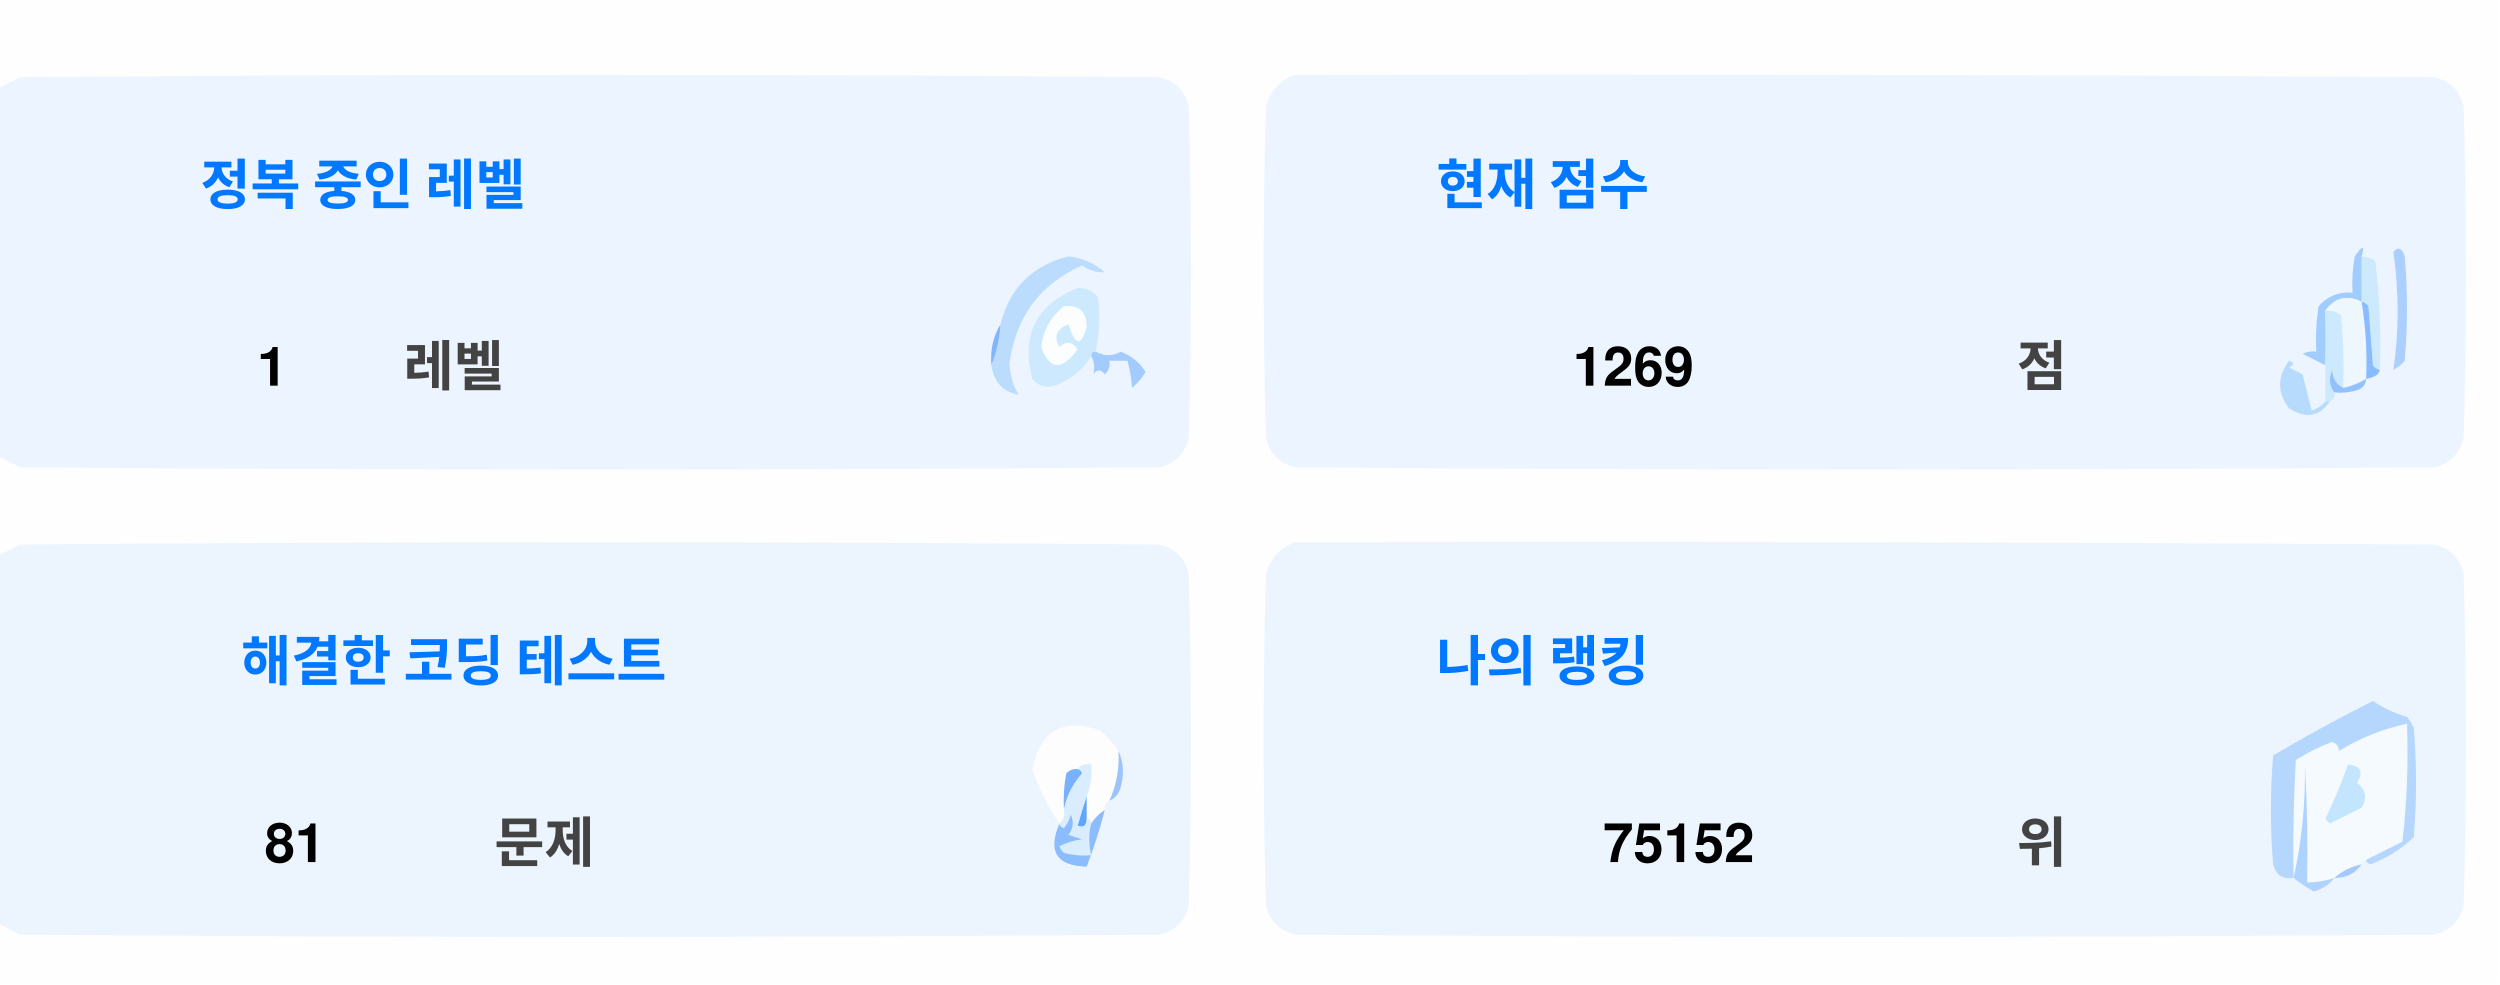
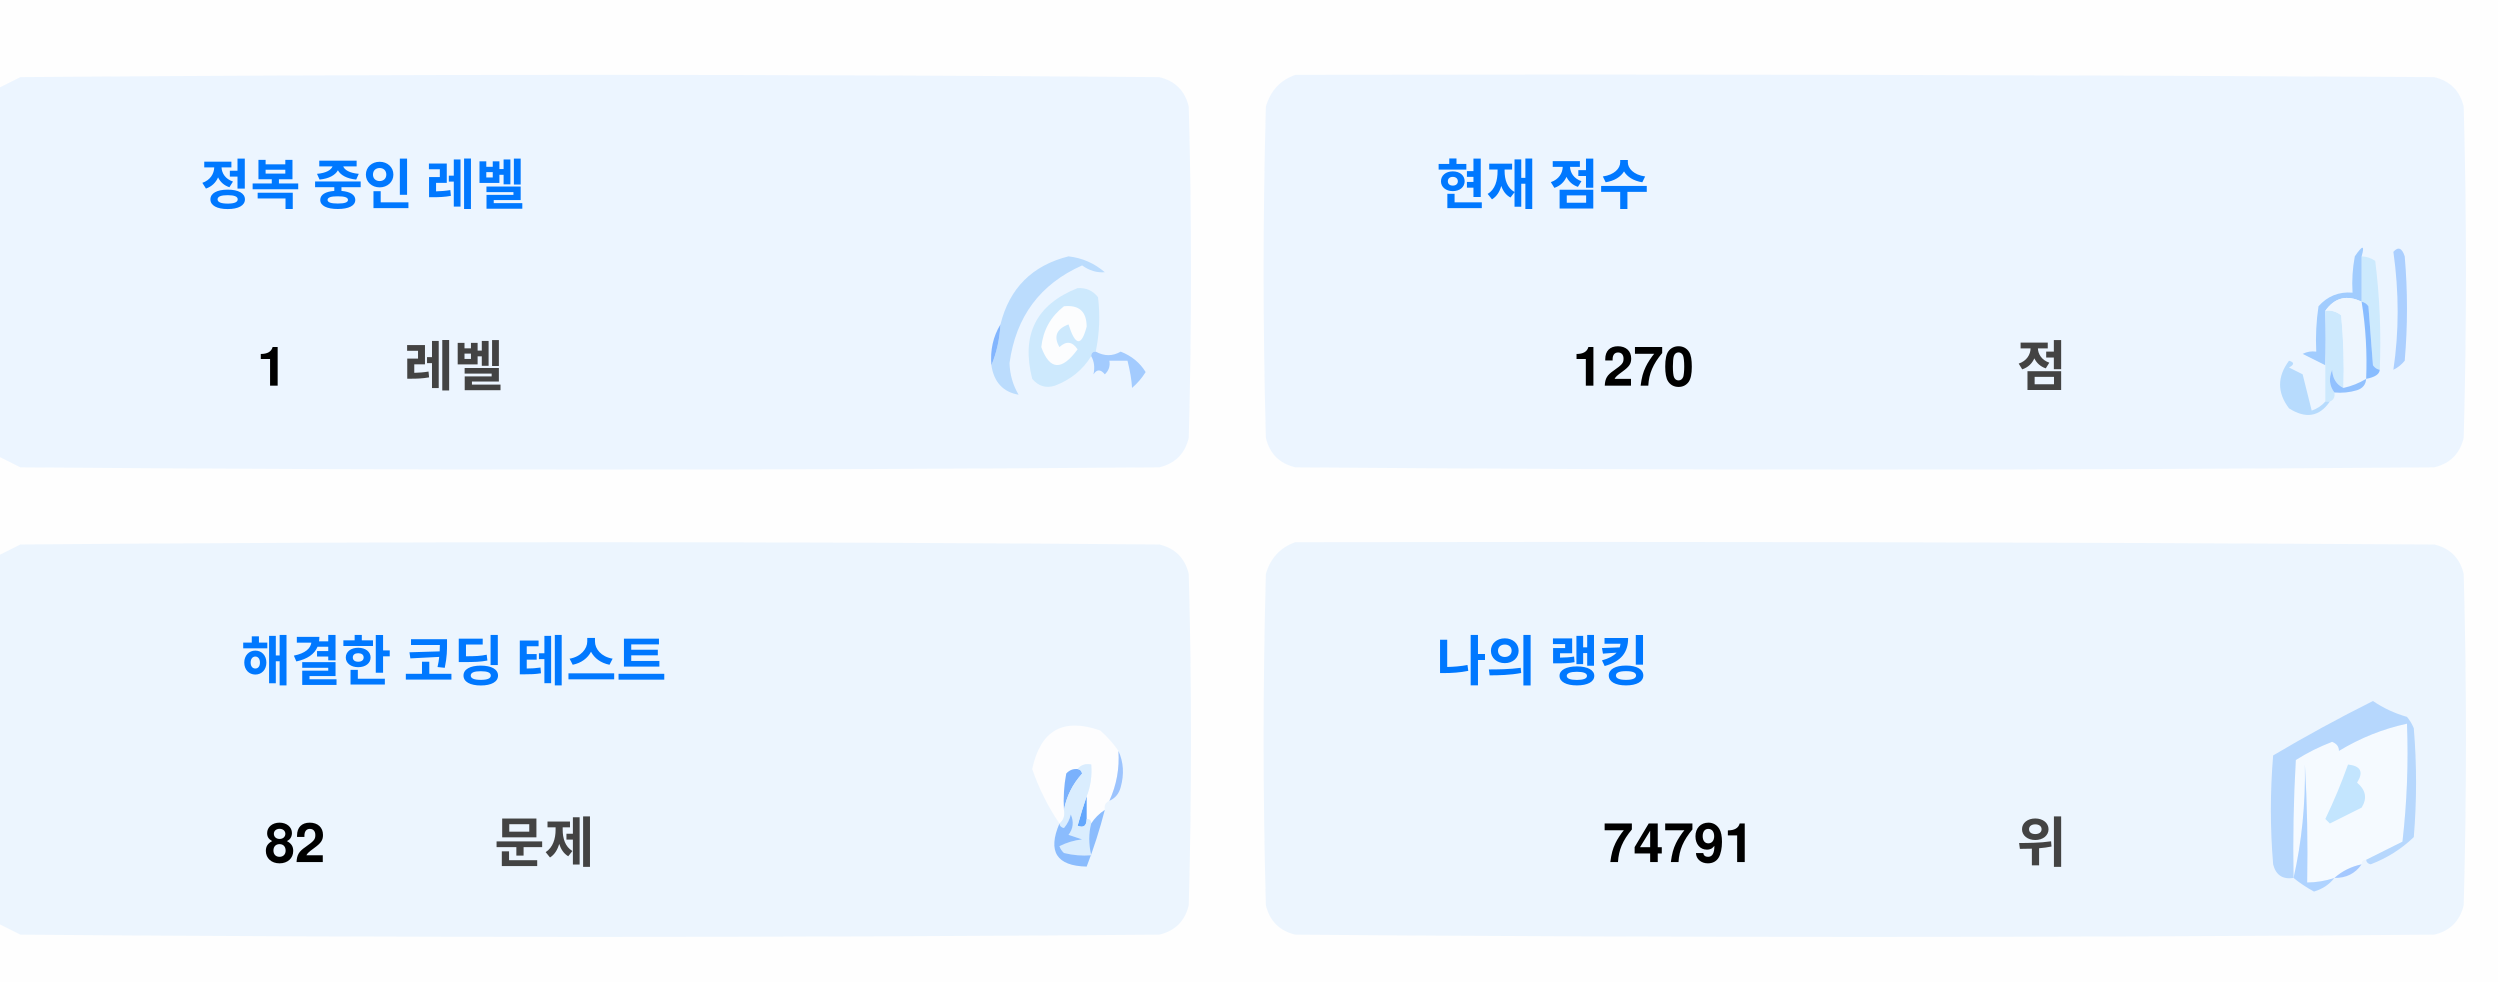
<svg xmlns="http://www.w3.org/2000/svg" version="1.1" width="551px" height="217px" style="shape-rendering:geometricPrecision; text-rendering:geometricPrecision; image-rendering:optimizeQuality; fill-rule:evenodd; clip-rule:evenodd">
  <style>.title {fill: #434343;font-size: 1rem;line-height: 1.5rem;font-weight: bold;font-family: -apple-system, BlinkMacSystemFont, Segoe UI, Helvetica, Arial, sans-serif, Apple Color Emoji, Segoe UI Emoji;}.desc {fill: #434343;font-size: 2.5rem;font-weight: bold;line-height: 1.5rem;font-family: -apple-system, BlinkMacSystemFont, Segoe UI, Helvetica, Arial, sans-serif, Apple Color Emoji, Segoe UI Emoji;}.desc-2 {fill: #434343;font-size: 1rem;font-weight: bold;line-height: 1.5rem;font-family: -apple-system, BlinkMacSystemFont, Segoe UI, Helvetica, Arial, sans-serif, Apple Color Emoji, Segoe UI Emoji;}.text, .desc {animation: twinkling 4s ease-in-out infinite;}@keyframes twinkling {40% { opacity: 1; }50% { opacity: 0.5; }60% { opacity: 1; }70% { opacity: 0.5; }80% { opacity: 1; }}</style>
  <g>
    <path style="opacity:1" fill="#fefefe" d="M -0.5,-0.5 C 183.167,-0.5 366.833,-0.5 550.5,-0.5C 550.5,71.833 550.5,144.167 550.5,216.5C 366.833,216.5 183.167,216.5 -0.5,216.5C -0.5,212.167 -0.5,207.833 -0.5,203.5C 1.14,204.32 2.807,205.153 4.5,206C 88.167,206.667 171.833,206.667 255.5,206C 259,205.167 261.167,203 262,199.5C 262.667,175.167 262.667,150.833 262,126.5C 261.167,123 259,120.833 255.5,120C 171.833,119.333 88.167,119.333 4.5,120C 2.807,120.847 1.14,121.68 -0.5,122.5C -0.5,115.167 -0.5,107.833 -0.5,100.5C 1.14,101.32 2.807,102.153 4.5,103C 88.167,103.667 171.833,103.667 255.5,103C 259,102.167 261.167,100 262,96.5C 262.667,72.167 262.667,47.833 262,23.5C 261.167,20 259,17.833 255.5,17C 171.833,16.333 88.167,16.333 4.5,17C 2.807,17.847 1.14,18.68 -0.5,19.5C -0.5,12.833 -0.5,6.167 -0.5,-0.5 Z" />
  </g>
  <g>
    <path style="opacity:1" fill="#ecf5ff" d="M -0.5,100.5 C -0.5,73.5 -0.5,46.5 -0.5,19.5C 1.14,18.68 2.807,17.847 4.5,17C 88.167,16.333 171.833,16.333 255.5,17C 259,17.833 261.167,20 262,23.5C 262.667,47.833 262.667,72.167 262,96.5C 261.167,100 259,102.167 255.5,103C 171.833,103.667 88.167,103.667 4.5,103C 2.807,102.153 1.14,101.32 -0.5,100.5 Z" />
  </g>
  <g>
    <path style="opacity:1" fill="#ecf5ff" d="M 285.5,16.5 C 369.167,16.333 452.834,16.5 536.5,17C 540,17.833 542.167,20 543,23.5C 543.667,47.833 543.667,72.167 543,96.5C 542.167,100 540,102.167 536.5,103C 452.833,103.667 369.167,103.667 285.5,103C 282,102.167 279.833,100 279,96.5C 278.333,72.167 278.333,47.833 279,23.5C 280.018,19.985 282.185,17.652 285.5,16.5 Z" />
  </g>
  <g>
    <path style="opacity:1" fill="#cdeafd" d="M 520.5,56.5 C 521.583,56.539 522.583,56.873 523.5,57.5C 524.498,65.472 524.831,73.472 524.5,81.5C 523.883,81.389 523.383,81.056 523,80.5C 522.667,76.167 522.333,71.833 522,67.5C 521.617,66.944 521.117,66.611 520.5,66.5C 520.5,63.167 520.5,59.833 520.5,56.5 Z" />
  </g>
  <g>
    <path style="opacity:1" fill="#abcfff" d="M 527.5,55.5 C 528.566,54.308 529.399,54.641 530,56.5C 530.667,64.167 530.667,71.833 530,79.5C 529.311,80.357 528.478,81.023 527.5,81.5C 528.758,73.08 528.758,64.414 527.5,55.5 Z" />
  </g>
  <g>
    <path style="opacity:1" fill="#bbdcfd" d="M 218.5,80.5 C 219.657,77.727 220.324,74.727 220.5,71.5C 222.49,63.51 227.49,58.51 235.5,56.5C 238.528,56.847 241.194,58.014 243.5,60C 241.744,60.141 240.078,59.641 238.5,58.5C 229.247,62.607 223.914,69.773 222.5,80C 222.565,82.526 223.232,84.859 224.5,87C 221.07,86.397 219.07,84.231 218.5,80.5 Z" />
  </g>
  <g>
    <path style="opacity:1" fill="#cde9fd" d="M 241.5,77.5 C 240.833,77.5 240.5,77.833 240.5,78.5C 238.628,81.529 235.961,83.695 232.5,85C 230.536,85.624 228.869,85.124 227.5,83.5C 225.021,73.791 228.354,67.124 237.5,63.5C 239.374,63.39 240.874,64.056 242,65.5C 242.497,69.524 242.331,73.524 241.5,77.5 Z" />
  </g>
  <g>
    <path style="opacity:1" fill="#fcfdfe" d="M 234.5,67.5 C 237.826,67.162 239.493,68.662 239.5,72C 238.334,76.434 237,76.267 235.5,71.5C 232.832,72.515 232.166,74.182 233.5,76.5C 235.017,75.089 236.351,75.256 237.5,77C 234.006,81.771 231.34,81.605 229.5,76.5C 229.904,72.771 231.571,69.771 234.5,67.5 Z" />
  </g>
  <g>
    <path style="opacity:1" fill="#a1ccfe" d="M 520.5,56.5 C 520.5,59.833 520.5,63.167 520.5,66.5C 517.238,64.922 514.572,65.589 512.5,68.5C 512.617,72.81 512.617,76.81 512.5,80.5C 510.86,79.68 509.193,78.847 507.5,78C 508.448,77.517 509.448,77.35 510.5,77.5C 510.335,74.15 510.502,70.817 511,67.5C 512.995,65.253 515.495,64.253 518.5,64.5C 518.336,61.813 518.503,59.146 519,56.5C 520.731,53.969 521.231,53.969 520.5,56.5 Z" />
  </g>
  <g>
    <path style="opacity:1" fill="#cde9fd" d="M 512.5,68.5 C 513.822,68.33 514.989,68.663 516,69.5C 516.499,74.823 516.666,80.156 516.5,85.5C 514.955,84.77 514.122,83.437 514,81.5C 513.22,83.387 513.387,85.054 514.5,86.5C 514.672,87.492 514.338,88.158 513.5,88.5C 513.167,88.5 512.833,88.5 512.5,88.5C 512.5,85.833 512.5,83.167 512.5,80.5C 512.617,76.81 512.617,72.81 512.5,68.5 Z" />
  </g>
  <g>
    <path style="opacity:1" fill="#eef6fe" d="M 520.5,66.5 C 521.407,72.106 521.74,77.773 521.5,83.5C 519.95,84.441 518.284,85.108 516.5,85.5C 516.666,80.156 516.499,74.823 516,69.5C 514.989,68.663 513.822,68.33 512.5,68.5C 514.572,65.589 517.238,64.922 520.5,66.5 Z" />
  </g>
  <g>
    <path style="opacity:1" fill="#88bcff" d="M 520.5,66.5 C 521.117,66.611 521.617,66.944 522,67.5C 522.333,71.833 522.667,76.167 523,80.5C 523.383,81.056 523.883,81.389 524.5,81.5C 524.445,82.469 523.445,83.136 521.5,83.5C 521.74,77.773 521.407,72.106 520.5,66.5 Z" />
  </g>
  <g>
    <path style="opacity:1" fill="#82b5fe" d="M 220.5,71.5 C 220.324,74.727 219.657,77.727 218.5,80.5C 218.215,77.171 218.882,74.171 220.5,71.5 Z" />
  </g>
  <g>
    <path style="opacity:1" fill="#a3cbfe" d="M 240.5,78.5 C 240.5,77.833 240.833,77.5 241.5,77.5C 243.391,78.536 245.224,78.536 247,77.5C 249.391,78.429 251.225,79.929 252.5,82C 251.681,83.319 250.681,84.486 249.5,85.5C 249.409,83.777 249.075,81.777 248.5,79.5C 247.167,79.5 245.833,79.5 244.5,79.5C 244.719,80.675 244.386,81.675 243.5,82.5C 242.575,81.359 241.741,81.359 241,82.5C 241.331,80.981 241.164,79.648 240.5,78.5 Z" />
  </g>
  <g>
    <path style="opacity:1" fill="#b7dbfd" d="M 512.5,88.5 C 512.833,88.5 513.167,88.5 513.5,88.5C 511.199,91.857 508.199,92.357 504.5,90C 501.872,86.535 501.872,83.035 504.5,79.5C 505.696,79.846 505.696,80.346 504.5,81C 505.5,81.5 506.5,82 507.5,82.5C 508.167,85.167 508.833,87.833 509.5,90.5C 510.739,90.058 511.739,89.391 512.5,88.5 Z" />
  </g>
  <g>
    <path style="opacity:1" fill="#92c1fe" d="M 516.5,85.5 C 518.284,85.108 519.95,84.441 521.5,83.5C 521.423,84.75 520.756,85.583 519.5,86C 517.866,86.493 516.199,86.66 514.5,86.5C 513.387,85.054 513.22,83.387 514,81.5C 514.122,83.437 514.955,84.77 516.5,85.5 Z" />
  </g>
  <g>
    <path style="opacity:1" fill="#ecf5fe" d="M -0.5,203.5 C -0.5,176.5 -0.5,149.5 -0.5,122.5C 1.14,121.68 2.807,120.847 4.5,120C 88.167,119.333 171.833,119.333 255.5,120C 259,120.833 261.167,123 262,126.5C 262.667,150.833 262.667,175.167 262,199.5C 261.167,203 259,205.167 255.5,206C 171.833,206.667 88.167,206.667 4.5,206C 2.807,205.153 1.14,204.32 -0.5,203.5 Z" />
  </g>
  <g>
    <path style="opacity:1" fill="#ecf5fe" d="M 285.5,119.5 C 369.167,119.333 452.834,119.5 536.5,120C 540,120.833 542.167,123 543,126.5C 543.667,150.833 543.667,175.167 543,199.5C 542.167,203 540,205.167 536.5,206C 452.833,206.667 369.167,206.667 285.5,206C 282,205.167 279.833,203 279,199.5C 278.333,175.167 278.333,150.833 279,126.5C 280.018,122.985 282.185,120.652 285.5,119.5 Z" />
  </g>
  <g>
    <path style="opacity:1" fill="#fdfdfe" d="M 246.5,165.5 C 246.758,169.367 246.092,173.034 244.5,176.5C 243.662,176.842 243.328,177.508 243.5,178.5C 242.272,179.306 241.272,180.306 240.5,181.5C 240.5,180.833 240.167,180.5 239.5,180.5C 239.5,178.833 239.5,177.167 239.5,175.5C 240.369,173.283 240.702,170.95 240.5,168.5C 239.209,168.263 238.209,168.596 237.5,169.5C 236.504,169.414 235.671,169.748 235,170.5C 234.503,173.146 234.336,175.813 234.5,178.5C 234.737,179.791 234.404,180.791 233.5,181.5C 230.986,177.806 228.986,173.806 227.5,169.5C 229.309,160.957 234.309,158.124 242.5,161C 244.07,162.397 245.404,163.897 246.5,165.5 Z" />
  </g>
  <g>
    <path style="opacity:1" fill="#f5faff" d="M 521.5,189.5 C 520.833,189.5 520.5,189.833 520.5,190.5C 518.181,190.992 516.181,191.992 514.5,193.5C 512.565,194.15 510.565,194.483 508.5,194.5C 508.666,185.827 508.5,177.16 508,168.5C 508.141,177.227 507.308,185.56 505.5,193.5C 505.334,184.827 505.5,176.16 506,167.5C 508.527,165.903 511.194,164.57 514,163.5C 515.011,163.892 515.511,164.559 515.5,165.5C 520.21,162.641 525.21,160.641 530.5,159.5C 530.831,168.192 530.498,176.859 529.5,185.5C 526.807,186.847 524.14,188.18 521.5,189.5 Z" />
  </g>
  <g>
    <path style="opacity:1" fill="#b6d7fd" d="M 521.5,189.5 C 524.14,188.18 526.807,186.847 529.5,185.5C 530.498,176.859 530.831,168.192 530.5,159.5C 525.21,160.641 520.21,162.641 515.5,165.5C 515.511,164.559 515.011,163.892 514,163.5C 511.194,164.57 508.527,165.903 506,167.5C 505.5,176.16 505.334,184.827 505.5,193.5C 503.089,193.863 501.589,192.863 501,190.5C 500.333,182.5 500.333,174.5 501,166.5C 508.173,162.246 515.507,158.246 523,154.5C 525.304,156.068 527.804,157.235 530.5,158C 531.126,158.75 531.626,159.584 532,160.5C 532.667,168.5 532.667,176.5 532,184.5C 529.292,187.111 526.125,189.111 522.5,190.5C 521.893,190.376 521.56,190.043 521.5,189.5 Z" />
  </g>
  <g>
    <path style="opacity:1" fill="#c3e5fe" d="M 517.5,168.5 C 520.317,168.801 520.984,170.134 519.5,172.5C 521.439,174.122 521.772,175.956 520.5,178C 518.167,179.167 515.833,180.333 513.5,181.5C 513.167,181.167 512.833,180.833 512.5,180.5C 514.414,176.515 516.081,172.515 517.5,168.5 Z" />
  </g>
  <g>
    <path style="opacity:1" fill="#7ab1fc" d="M 237.5,169.5 C 238.043,169.56 238.376,169.893 238.5,170.5C 236.395,172.836 235.062,175.503 234.5,178.5C 234.336,175.813 234.503,173.146 235,170.5C 235.671,169.748 236.504,169.414 237.5,169.5 Z" />
  </g>
  <g>
    <path style="opacity:1" fill="#afd3ff" d="M 514.5,193.5 C 513.378,194.947 511.878,195.947 510,196.5C 508.348,195.601 506.848,194.601 505.5,193.5C 507.308,185.56 508.141,177.227 508,168.5C 508.5,177.16 508.666,185.827 508.5,194.5C 510.565,194.483 512.565,194.15 514.5,193.5 Z" />
  </g>
  <g>
    <path style="opacity:1" fill="#9cc3fd" d="M 246.5,165.5 C 247.634,167.966 247.801,170.633 247,173.5C 246.623,174.942 245.79,175.942 244.5,176.5C 246.092,173.034 246.758,169.367 246.5,165.5 Z" />
  </g>
  <g>
    <path style="opacity:1" fill="#62a6fc" d="M 239.5,175.5 C 239.5,177.167 239.5,178.833 239.5,180.5C 239.483,182.028 238.816,182.528 237.5,182C 238.117,179.723 238.784,177.556 239.5,175.5 Z" />
  </g>
  <g>
    <path style="opacity:1" fill="#daedfe" d="M 237.5,169.5 C 238.209,168.596 239.209,168.263 240.5,168.5C 240.702,170.95 240.369,173.283 239.5,175.5C 238.784,177.556 238.117,179.723 237.5,182C 238.816,182.528 239.483,182.028 239.5,180.5C 240.167,180.5 240.5,180.833 240.5,181.5C 239.918,183.669 239.918,186.002 240.5,188.5C 238.473,188.662 236.473,188.495 234.5,188C 234.043,187.586 233.709,187.086 233.5,186.5C 235.078,185.702 236.744,185.202 238.5,185C 237.5,184.667 236.5,184.333 235.5,184C 236.554,182.612 236.72,181.112 236,179.5C 235.751,180.624 235.251,181.624 234.5,182.5C 233.893,182.376 233.56,182.043 233.5,181.5C 234.404,180.791 234.737,179.791 234.5,178.5C 235.062,175.503 236.395,172.836 238.5,170.5C 238.376,169.893 238.043,169.56 237.5,169.5 Z" />
  </g>
  <g>
    <path style="opacity:1" fill="#8bbcfd" d="M 243.5,178.5 C 242.395,182.803 241.062,186.969 239.5,191C 232.857,190.847 230.857,187.68 233.5,181.5C 233.56,182.043 233.893,182.376 234.5,182.5C 235.251,181.624 235.751,180.624 236,179.5C 236.72,181.112 236.554,182.612 235.5,184C 236.5,184.333 237.5,184.667 238.5,185C 236.744,185.202 235.078,185.702 233.5,186.5C 233.709,187.086 234.043,187.586 234.5,188C 236.473,188.495 238.473,188.662 240.5,188.5C 239.918,186.002 239.918,183.669 240.5,181.5C 241.272,180.306 242.272,179.306 243.5,178.5 Z" />
  </g>
  <g>
    <path style="opacity:1" fill="#a4c8ff" d="M 520.5,190.5 C 519.089,192.539 517.089,193.539 514.5,193.5C 516.181,191.992 518.181,190.992 520.5,190.5 Z" />
  </g>
  <text text-anchor="middle" x="80" y="45" class="title" style="fill:#0078ff;" stroke="#none" stroke-width="1">정복 중인 레벨</text>
  <text text-anchor="middle" x="60" y="85" class="desc" style="fill:#000000;" stroke="#none" stroke-width="1">1</text>
  <text text-anchor="middle" x="100" y="85" class="desc-2" style="fill:#434343;" stroke="#none" stroke-width="1">레벨</text>
  <text text-anchor="middle" x="340" y="45" class="title" style="fill:#0078ff;" stroke="#none" stroke-width="1">현재 점수</text>
-   <text text-anchor="middle" x="360" y="85" class="desc" style="fill:#000000;" stroke="#none" stroke-width="1">1269</text>
+   <text text-anchor="middle" x="360" y="85" class="desc" style="fill:#000000;" stroke="#none" stroke-width="1">1270</text>
  <text text-anchor="middle" x="450" y="85" class="desc-2" style="fill:#434343;" stroke="#none" stroke-width="1">점</text>
  <text text-anchor="middle" x="100" y="150" class="title" style="fill:#0078ff;" stroke="#none" stroke-width="1">해결한 코딩 테스트</text>
-   <text text-anchor="middle" x="65" y="190" class="desc" style="fill:#000000;" stroke="#none" stroke-width="1">81</text>
+   <text text-anchor="middle" x="65" y="190" class="desc" style="fill:#000000;" stroke="#none" stroke-width="1">82</text>
  <text text-anchor="middle" x="120" y="190" class="desc-2" style="fill:#434343;" stroke="#none" stroke-width="1">문제</text>
  <text text-anchor="middle" x="340" y="150" class="title" style="fill:#0078ff;" stroke="#none" stroke-width="1">나의 랭킹</text>
-   <text text-anchor="middle" x="370" y="190" class="desc" style="fill:#000000;" stroke="#none" stroke-width="1">75152</text>
+   <text text-anchor="middle" x="370" y="190" class="desc" style="fill:#000000;" stroke="#none" stroke-width="1">74791</text>
  <text text-anchor="middle" x="450" y="190" class="desc-2" style="fill:#434343;" stroke="#none" stroke-width="1">위</text>
</svg>
